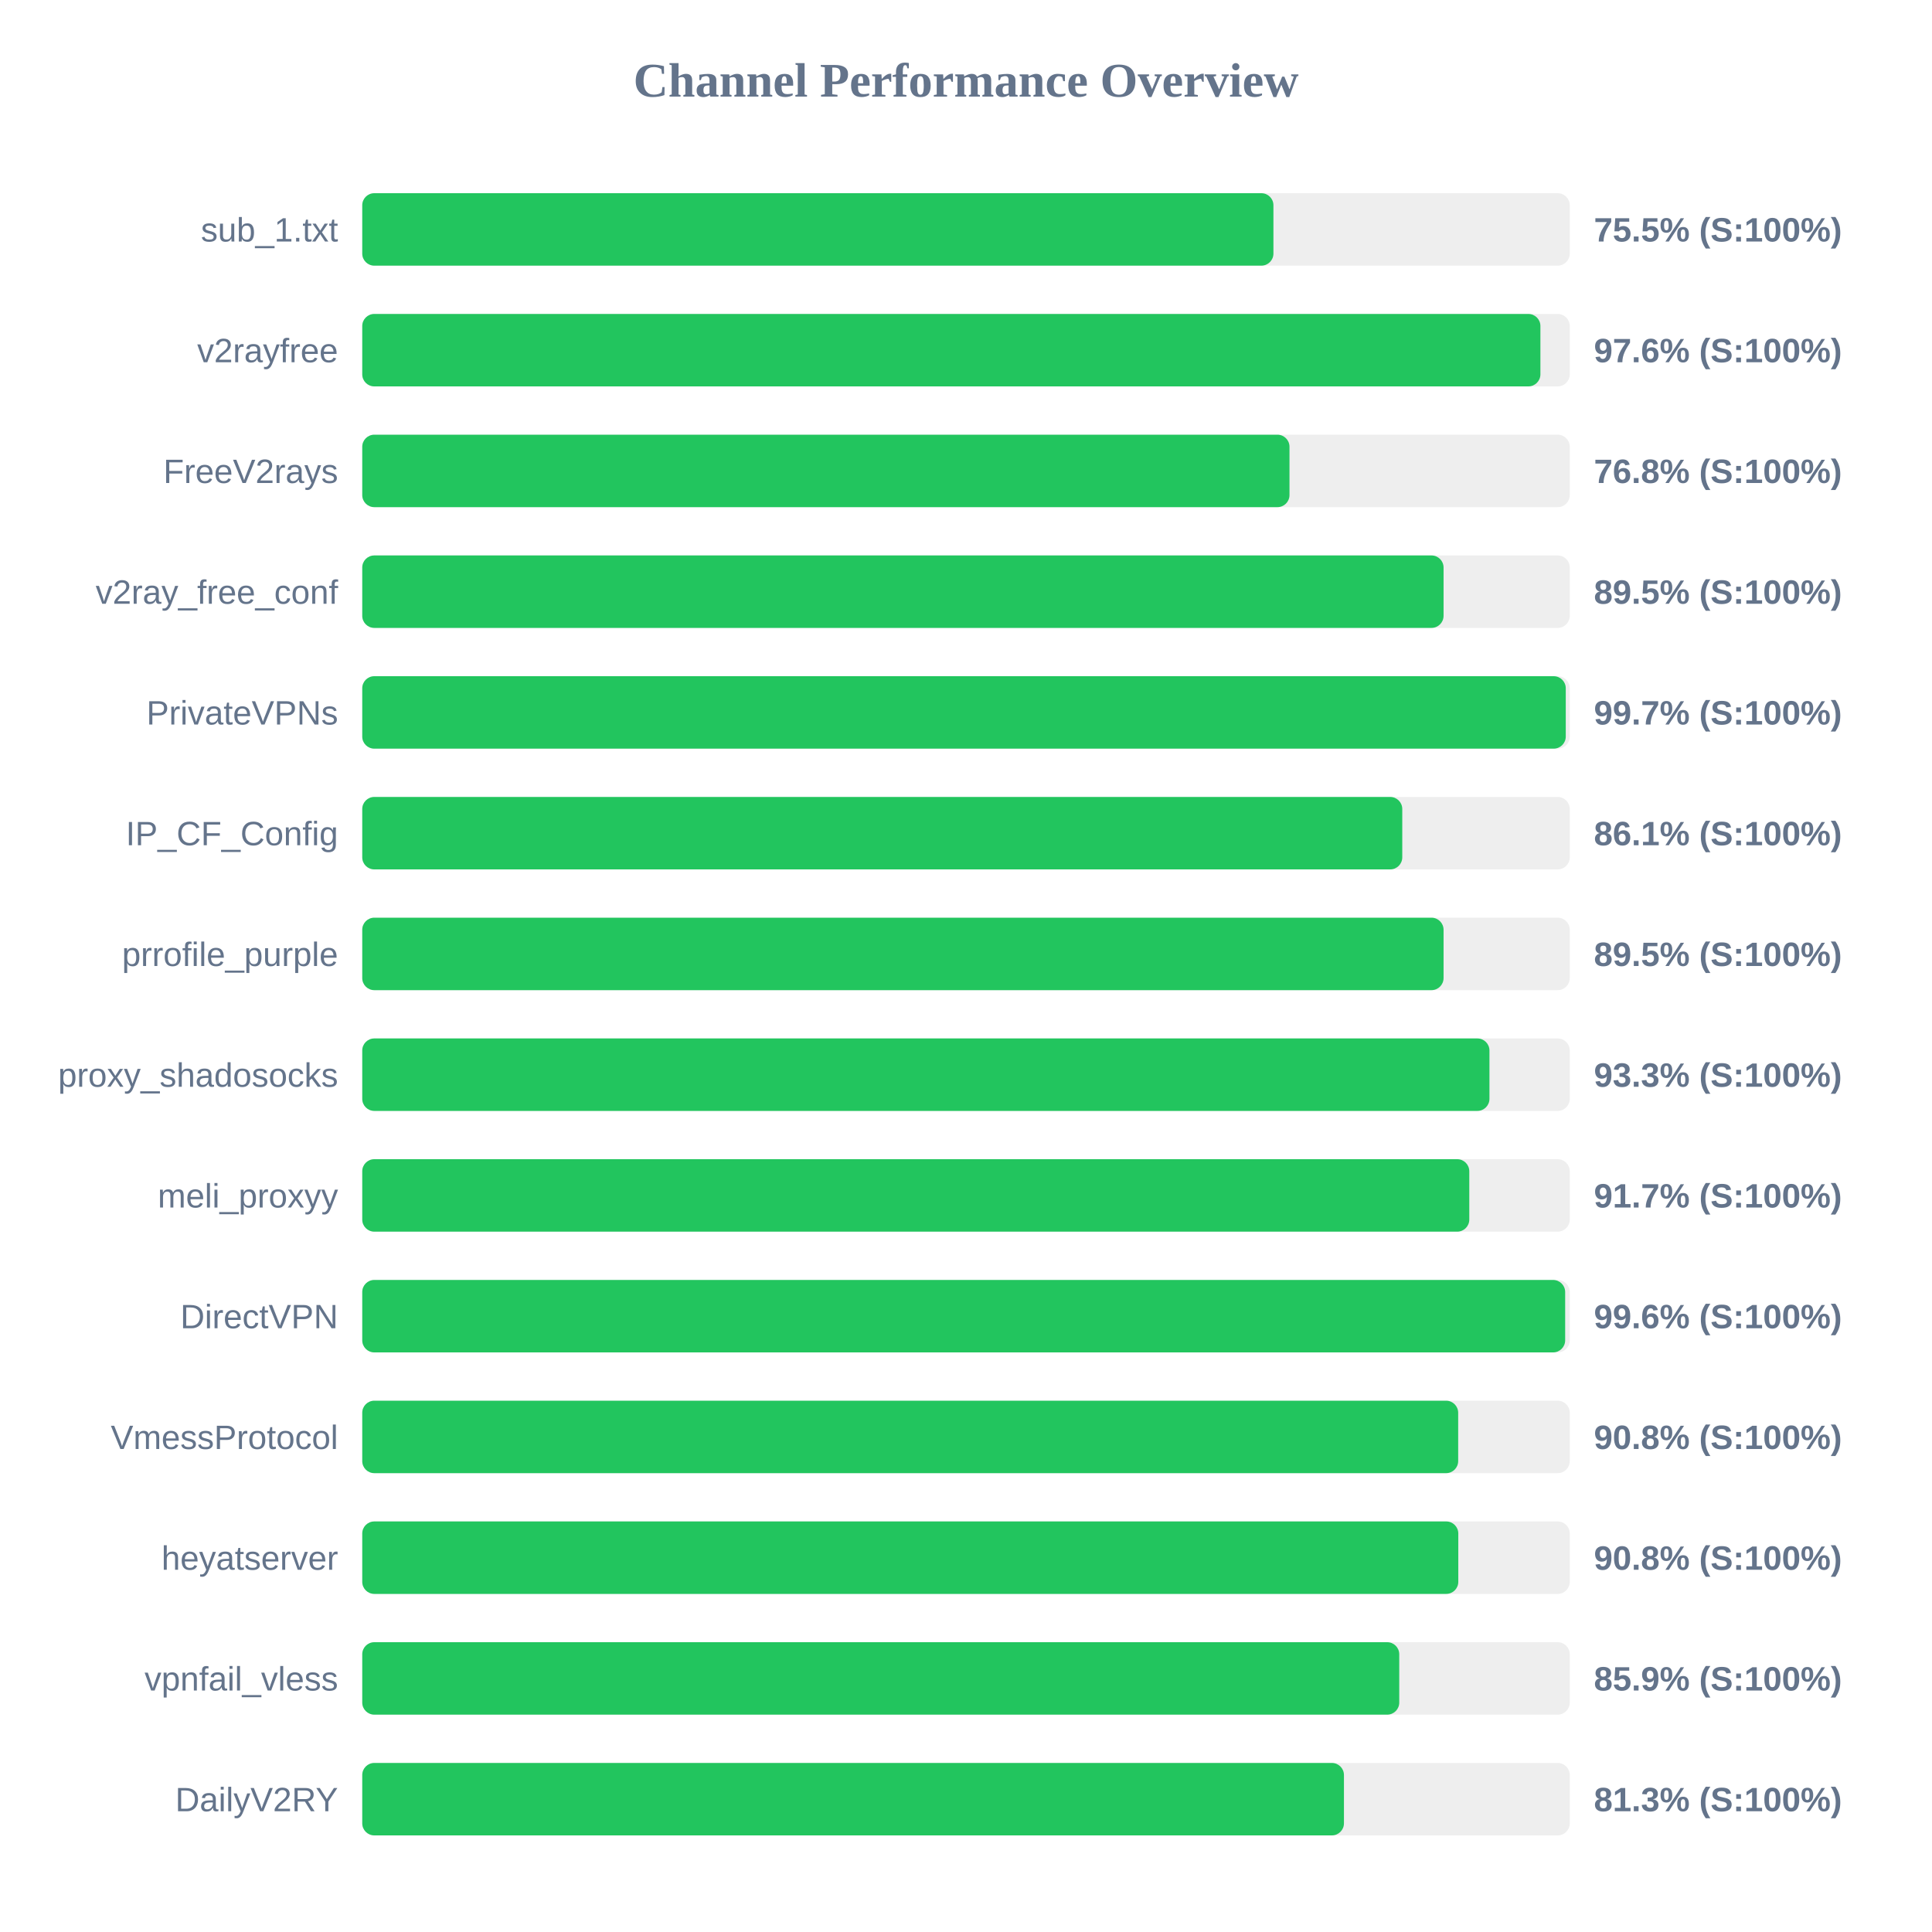
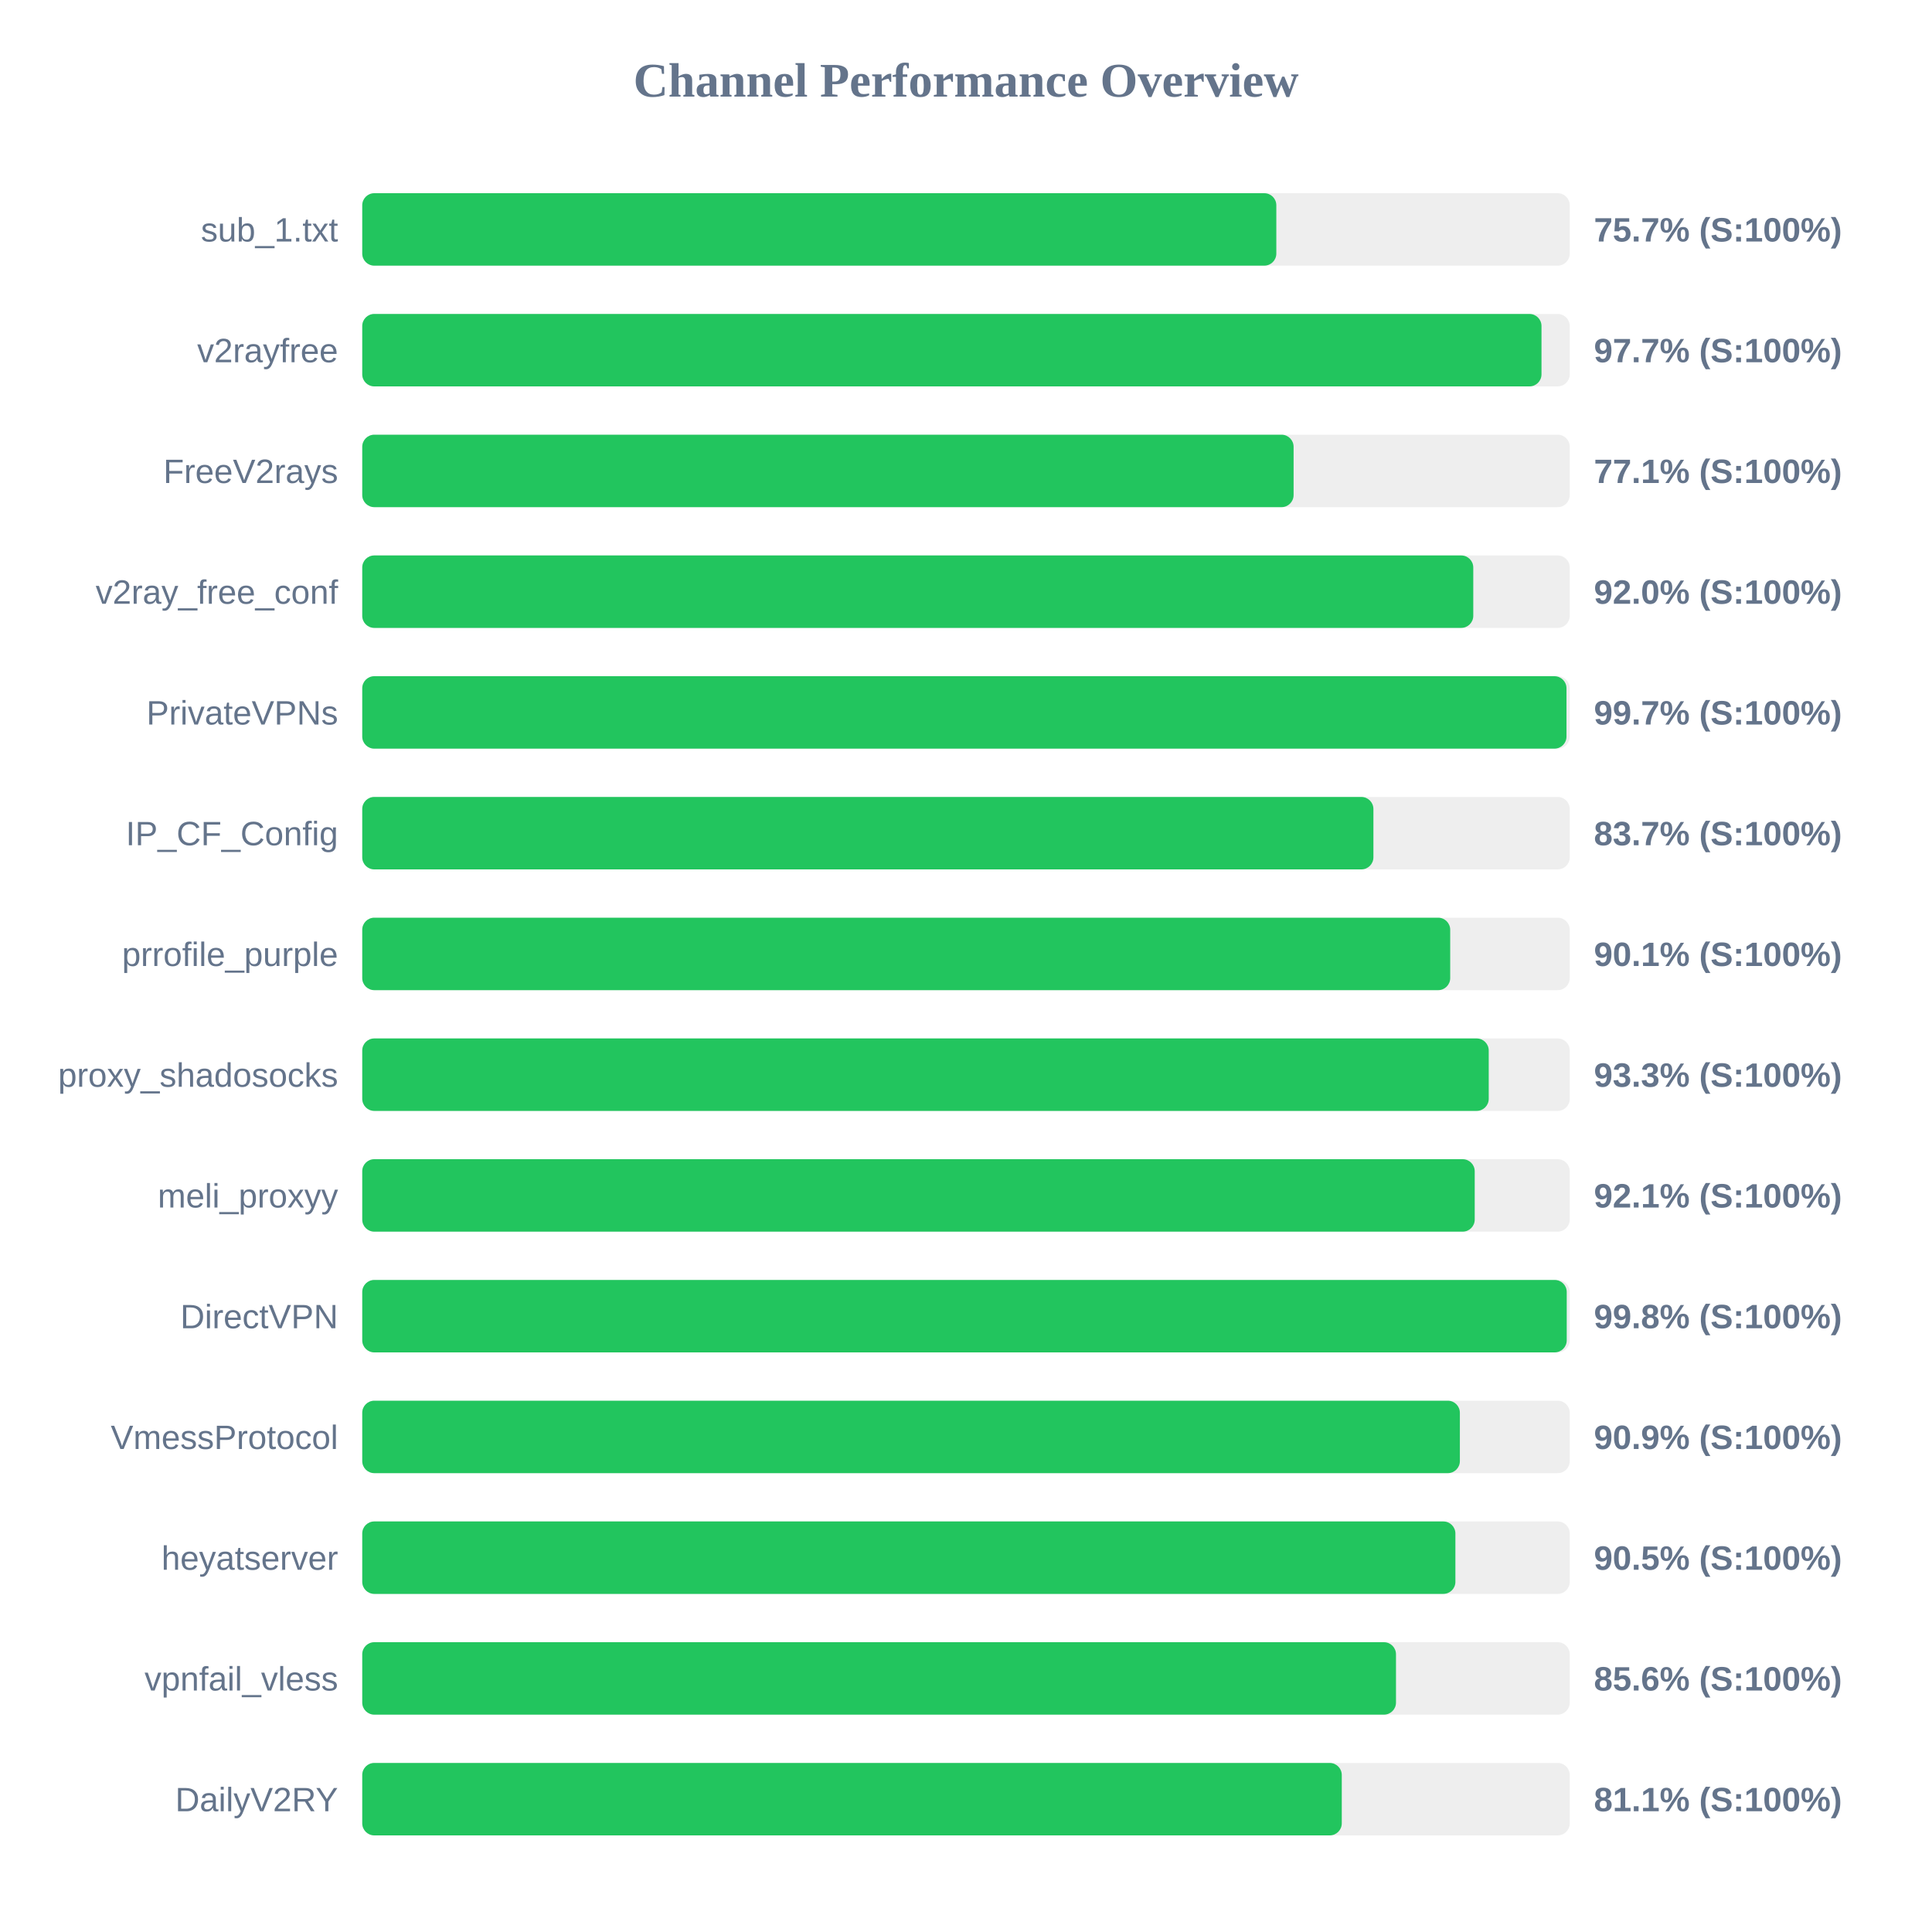
<svg xmlns="http://www.w3.org/2000/svg" width="800" height="800" version="1.1">
  <style>
        .row { font: 14px Arial; fill: #64748b; }
        .score { font: bold 14px Arial; fill: #64748b; }
    </style>
  <text x="400" y="40" text-anchor="middle" font-size="20px" font-weight="bold" fill="#64748b">Channel Performance Overview</text>
  <rect x="150" y="80" width="500" height="30" fill="#eee" rx="5" />
-   <rect x="150" y="80" width="377.3" height="30" fill="#22c55e" rx="5" />
+   <rect x="150" y="80" width="378.5" height="30" fill="#22c55e" rx="5" />
  <text x="140" y="100" text-anchor="end" class="row">sub_1.txt</text>
-   <text x="660" y="100" text-anchor="start" class="score">75.5% (S:100%)</text>
+   <text x="660" y="100" text-anchor="start" class="score">75.7% (S:100%)</text>
  <rect x="150" y="130" width="500" height="30" fill="#eee" rx="5" />
-   <rect x="150" y="130" width="487.85" height="30" fill="#22c55e" rx="5" />
+   <rect x="150" y="130" width="488.3" height="30" fill="#22c55e" rx="5" />
  <text x="140" y="150" text-anchor="end" class="row">v2rayfree</text>
-   <text x="660" y="150" text-anchor="start" class="score">97.6% (S:100%)</text>
+   <text x="660" y="150" text-anchor="start" class="score">97.7% (S:100%)</text>
  <rect x="150" y="180" width="500" height="30" fill="#eee" rx="5" />
-   <rect x="150" y="180" width="383.95" height="30" fill="#22c55e" rx="5" />
+   <rect x="150" y="180" width="385.65" height="30" fill="#22c55e" rx="5" />
  <text x="140" y="200" text-anchor="end" class="row">FreeV2rays</text>
-   <text x="660" y="200" text-anchor="start" class="score">76.8% (S:100%)</text>
+   <text x="660" y="200" text-anchor="start" class="score">77.1% (S:100%)</text>
  <rect x="150" y="230" width="500" height="30" fill="#eee" rx="5" />
-   <rect x="150" y="230" width="447.75" height="30" fill="#22c55e" rx="5" />
+   <rect x="150" y="230" width="460.05" height="30" fill="#22c55e" rx="5" />
  <text x="140" y="250" text-anchor="end" class="row">v2ray_free_conf</text>
-   <text x="660" y="250" text-anchor="start" class="score">89.5% (S:100%)</text>
+   <text x="660" y="250" text-anchor="start" class="score">92.0% (S:100%)</text>
  <rect x="150" y="280" width="500" height="30" fill="#eee" rx="5" />
-   <rect x="150" y="280" width="498.35" height="30" fill="#22c55e" rx="5" />
+   <rect x="150" y="280" width="498.65" height="30" fill="#22c55e" rx="5" />
  <text x="140" y="300" text-anchor="end" class="row">PrivateVPNs</text>
  <text x="660" y="300" text-anchor="start" class="score">99.7% (S:100%)</text>
  <rect x="150" y="330" width="500" height="30" fill="#eee" rx="5" />
-   <rect x="150" y="330" width="430.65" height="30" fill="#22c55e" rx="5" />
+   <rect x="150" y="330" width="418.7" height="30" fill="#22c55e" rx="5" />
  <text x="140" y="350" text-anchor="end" class="row">IP_CF_Config</text>
-   <text x="660" y="350" text-anchor="start" class="score">86.1% (S:100%)</text>
+   <text x="660" y="350" text-anchor="start" class="score">83.7% (S:100%)</text>
  <rect x="150" y="380" width="500" height="30" fill="#eee" rx="5" />
-   <rect x="150" y="380" width="447.75" height="30" fill="#22c55e" rx="5" />
+   <rect x="150" y="380" width="450.5" height="30" fill="#22c55e" rx="5" />
  <text x="140" y="400" text-anchor="end" class="row">prrofile_purple</text>
-   <text x="660" y="400" text-anchor="start" class="score">89.5% (S:100%)</text>
+   <text x="660" y="400" text-anchor="start" class="score">90.1% (S:100%)</text>
  <rect x="150" y="430" width="500" height="30" fill="#eee" rx="5" />
-   <rect x="150" y="430" width="466.75" height="30" fill="#22c55e" rx="5" />
+   <rect x="150" y="430" width="466.45" height="30" fill="#22c55e" rx="5" />
  <text x="140" y="450" text-anchor="end" class="row">proxy_shadosocks</text>
  <text x="660" y="450" text-anchor="start" class="score">93.3% (S:100%)</text>
  <rect x="150" y="480" width="500" height="30" fill="#eee" rx="5" />
-   <rect x="150" y="480" width="458.4" height="30" fill="#22c55e" rx="5" />
+   <rect x="150" y="480" width="460.65" height="30" fill="#22c55e" rx="5" />
  <text x="140" y="500" text-anchor="end" class="row">meli_proxyy</text>
-   <text x="660" y="500" text-anchor="start" class="score">91.7% (S:100%)</text>
+   <text x="660" y="500" text-anchor="start" class="score">92.1% (S:100%)</text>
  <rect x="150" y="530" width="500" height="30" fill="#eee" rx="5" />
-   <rect x="150" y="530" width="498.1" height="30" fill="#22c55e" rx="5" />
+   <rect x="150" y="530" width="498.75" height="30" fill="#22c55e" rx="5" />
  <text x="140" y="550" text-anchor="end" class="row">DirectVPN</text>
-   <text x="660" y="550" text-anchor="start" class="score">99.6% (S:100%)</text>
+   <text x="660" y="550" text-anchor="start" class="score">99.8% (S:100%)</text>
  <rect x="150" y="580" width="500" height="30" fill="#eee" rx="5" />
-   <rect x="150" y="580" width="453.8" height="30" fill="#22c55e" rx="5" />
+   <rect x="150" y="580" width="454.5" height="30" fill="#22c55e" rx="5" />
  <text x="140" y="600" text-anchor="end" class="row">VmessProtocol</text>
-   <text x="660" y="600" text-anchor="start" class="score">90.8% (S:100%)</text>
+   <text x="660" y="600" text-anchor="start" class="score">90.9% (S:100%)</text>
  <rect x="150" y="630" width="500" height="30" fill="#eee" rx="5" />
-   <rect x="150" y="630" width="453.85" height="30" fill="#22c55e" rx="5" />
+   <rect x="150" y="630" width="452.65" height="30" fill="#22c55e" rx="5" />
  <text x="140" y="650" text-anchor="end" class="row">heyatserver</text>
-   <text x="660" y="650" text-anchor="start" class="score">90.8% (S:100%)</text>
+   <text x="660" y="650" text-anchor="start" class="score">90.5% (S:100%)</text>
  <rect x="150" y="680" width="500" height="30" fill="#eee" rx="5" />
-   <rect x="150" y="680" width="429.4" height="30" fill="#22c55e" rx="5" />
+   <rect x="150" y="680" width="428.05" height="30" fill="#22c55e" rx="5" />
  <text x="140" y="700" text-anchor="end" class="row">vpnfail_vless</text>
-   <text x="660" y="700" text-anchor="start" class="score">85.9% (S:100%)</text>
+   <text x="660" y="700" text-anchor="start" class="score">85.6% (S:100%)</text>
  <rect x="150" y="730" width="500" height="30" fill="#eee" rx="5" />
-   <rect x="150" y="730" width="406.5" height="30" fill="#22c55e" rx="5" />
+   <rect x="150" y="730" width="405.6" height="30" fill="#22c55e" rx="5" />
  <text x="140" y="750" text-anchor="end" class="row">DailyV2RY</text>
-   <text x="660" y="750" text-anchor="start" class="score">81.3% (S:100%)</text>
+   <text x="660" y="750" text-anchor="start" class="score">81.1% (S:100%)</text>
</svg>
